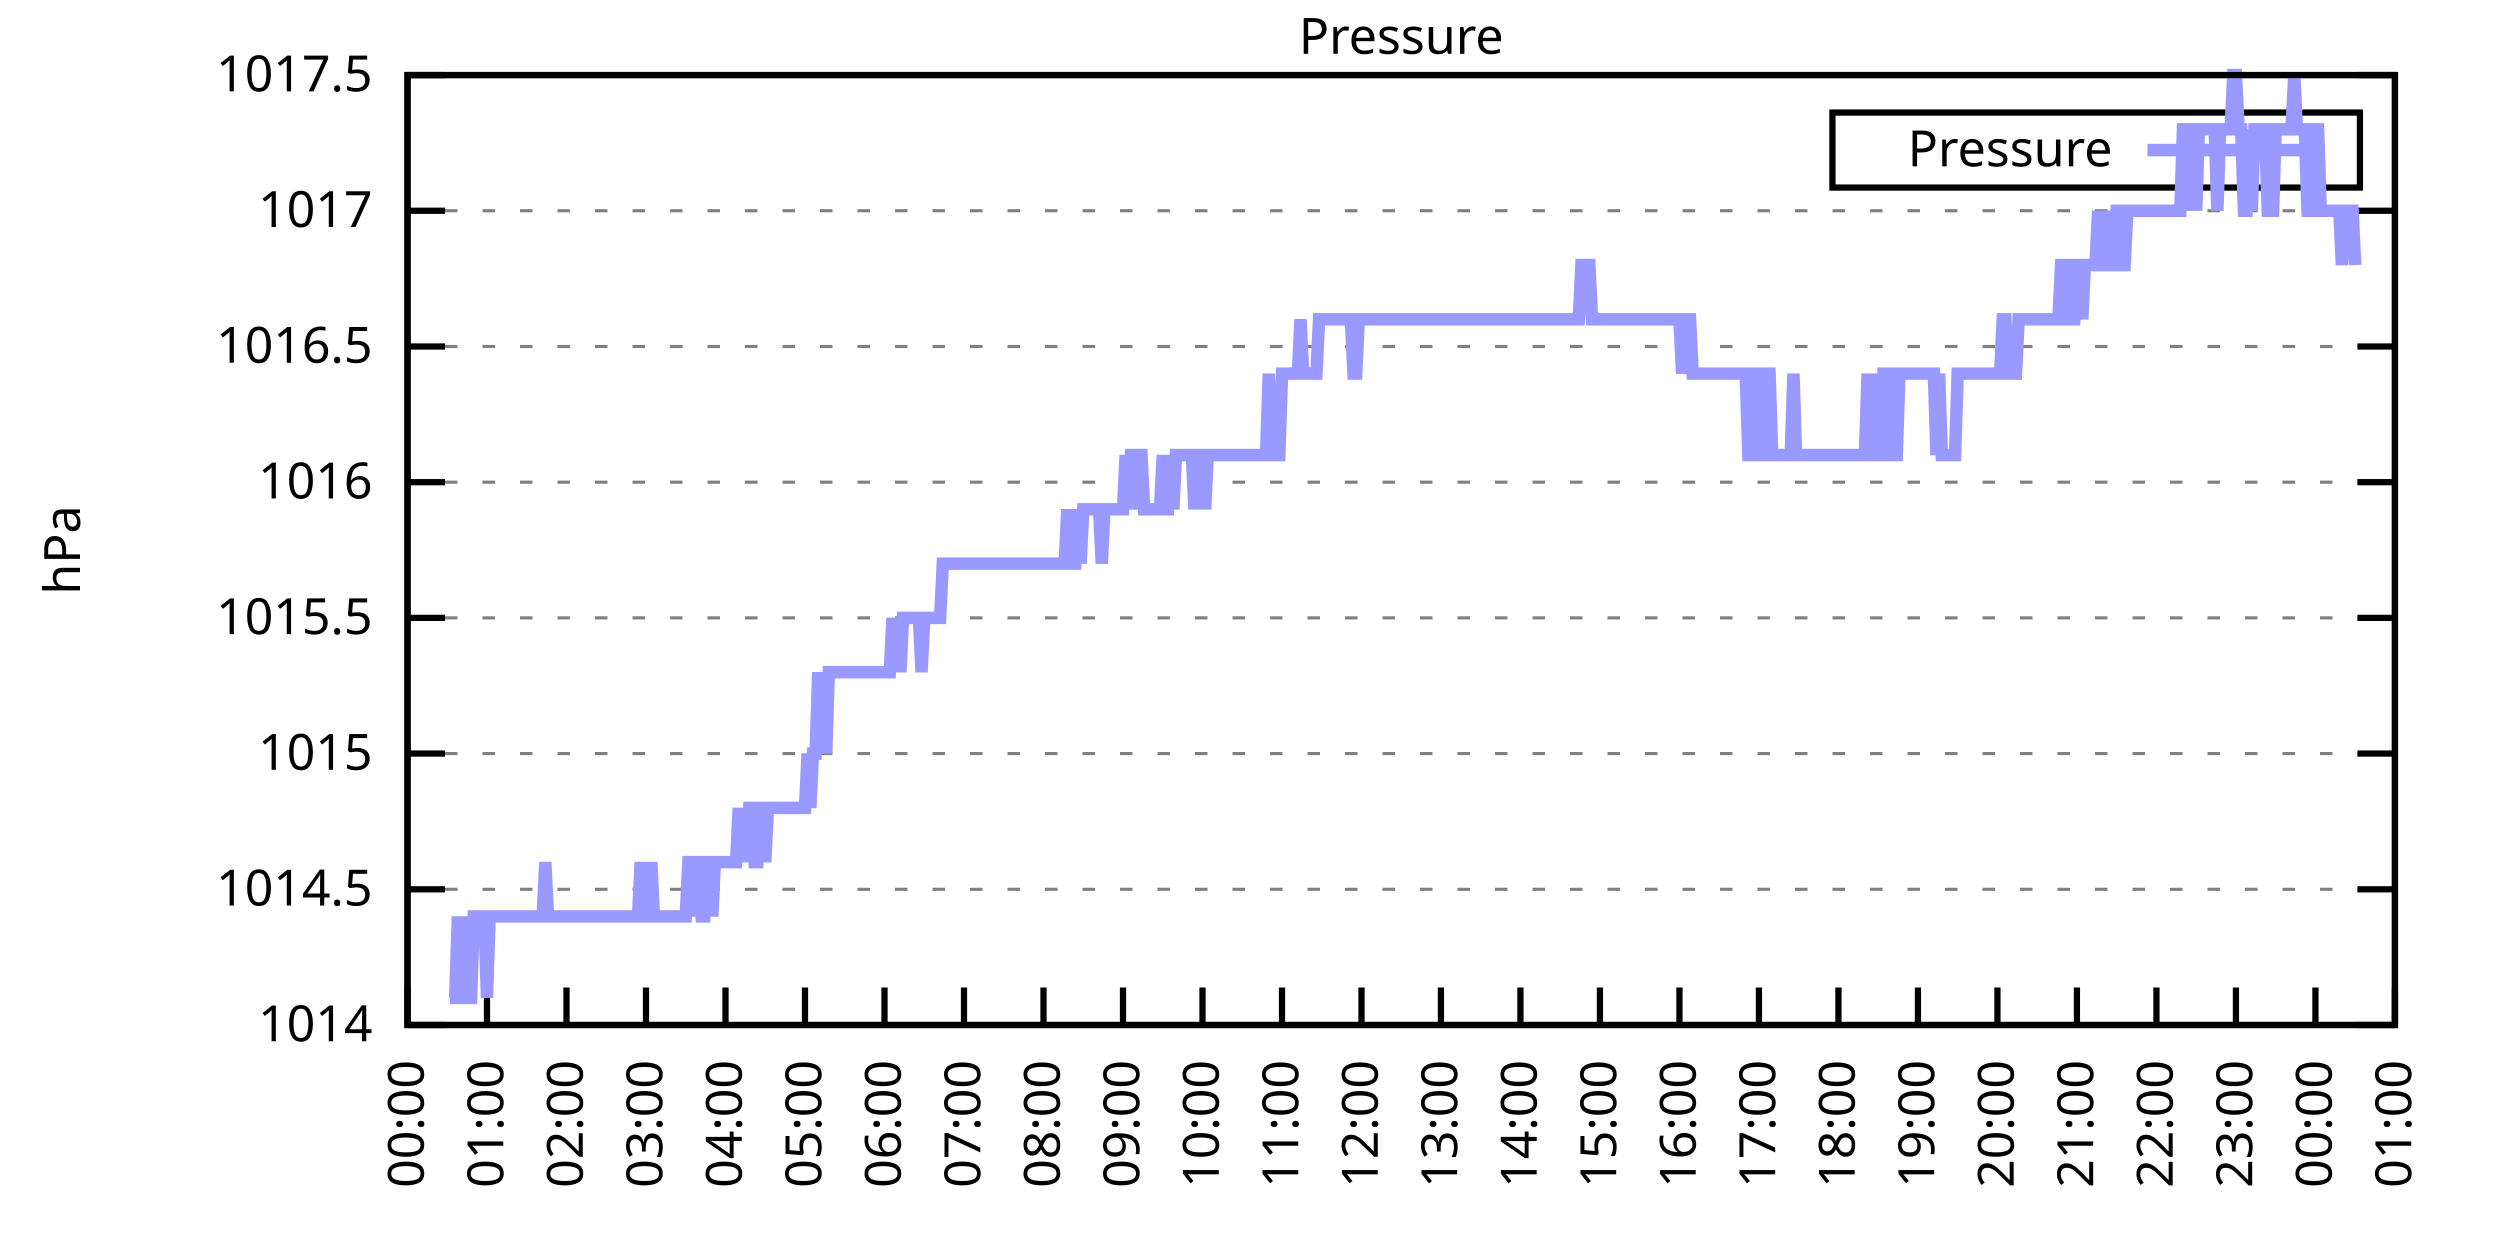
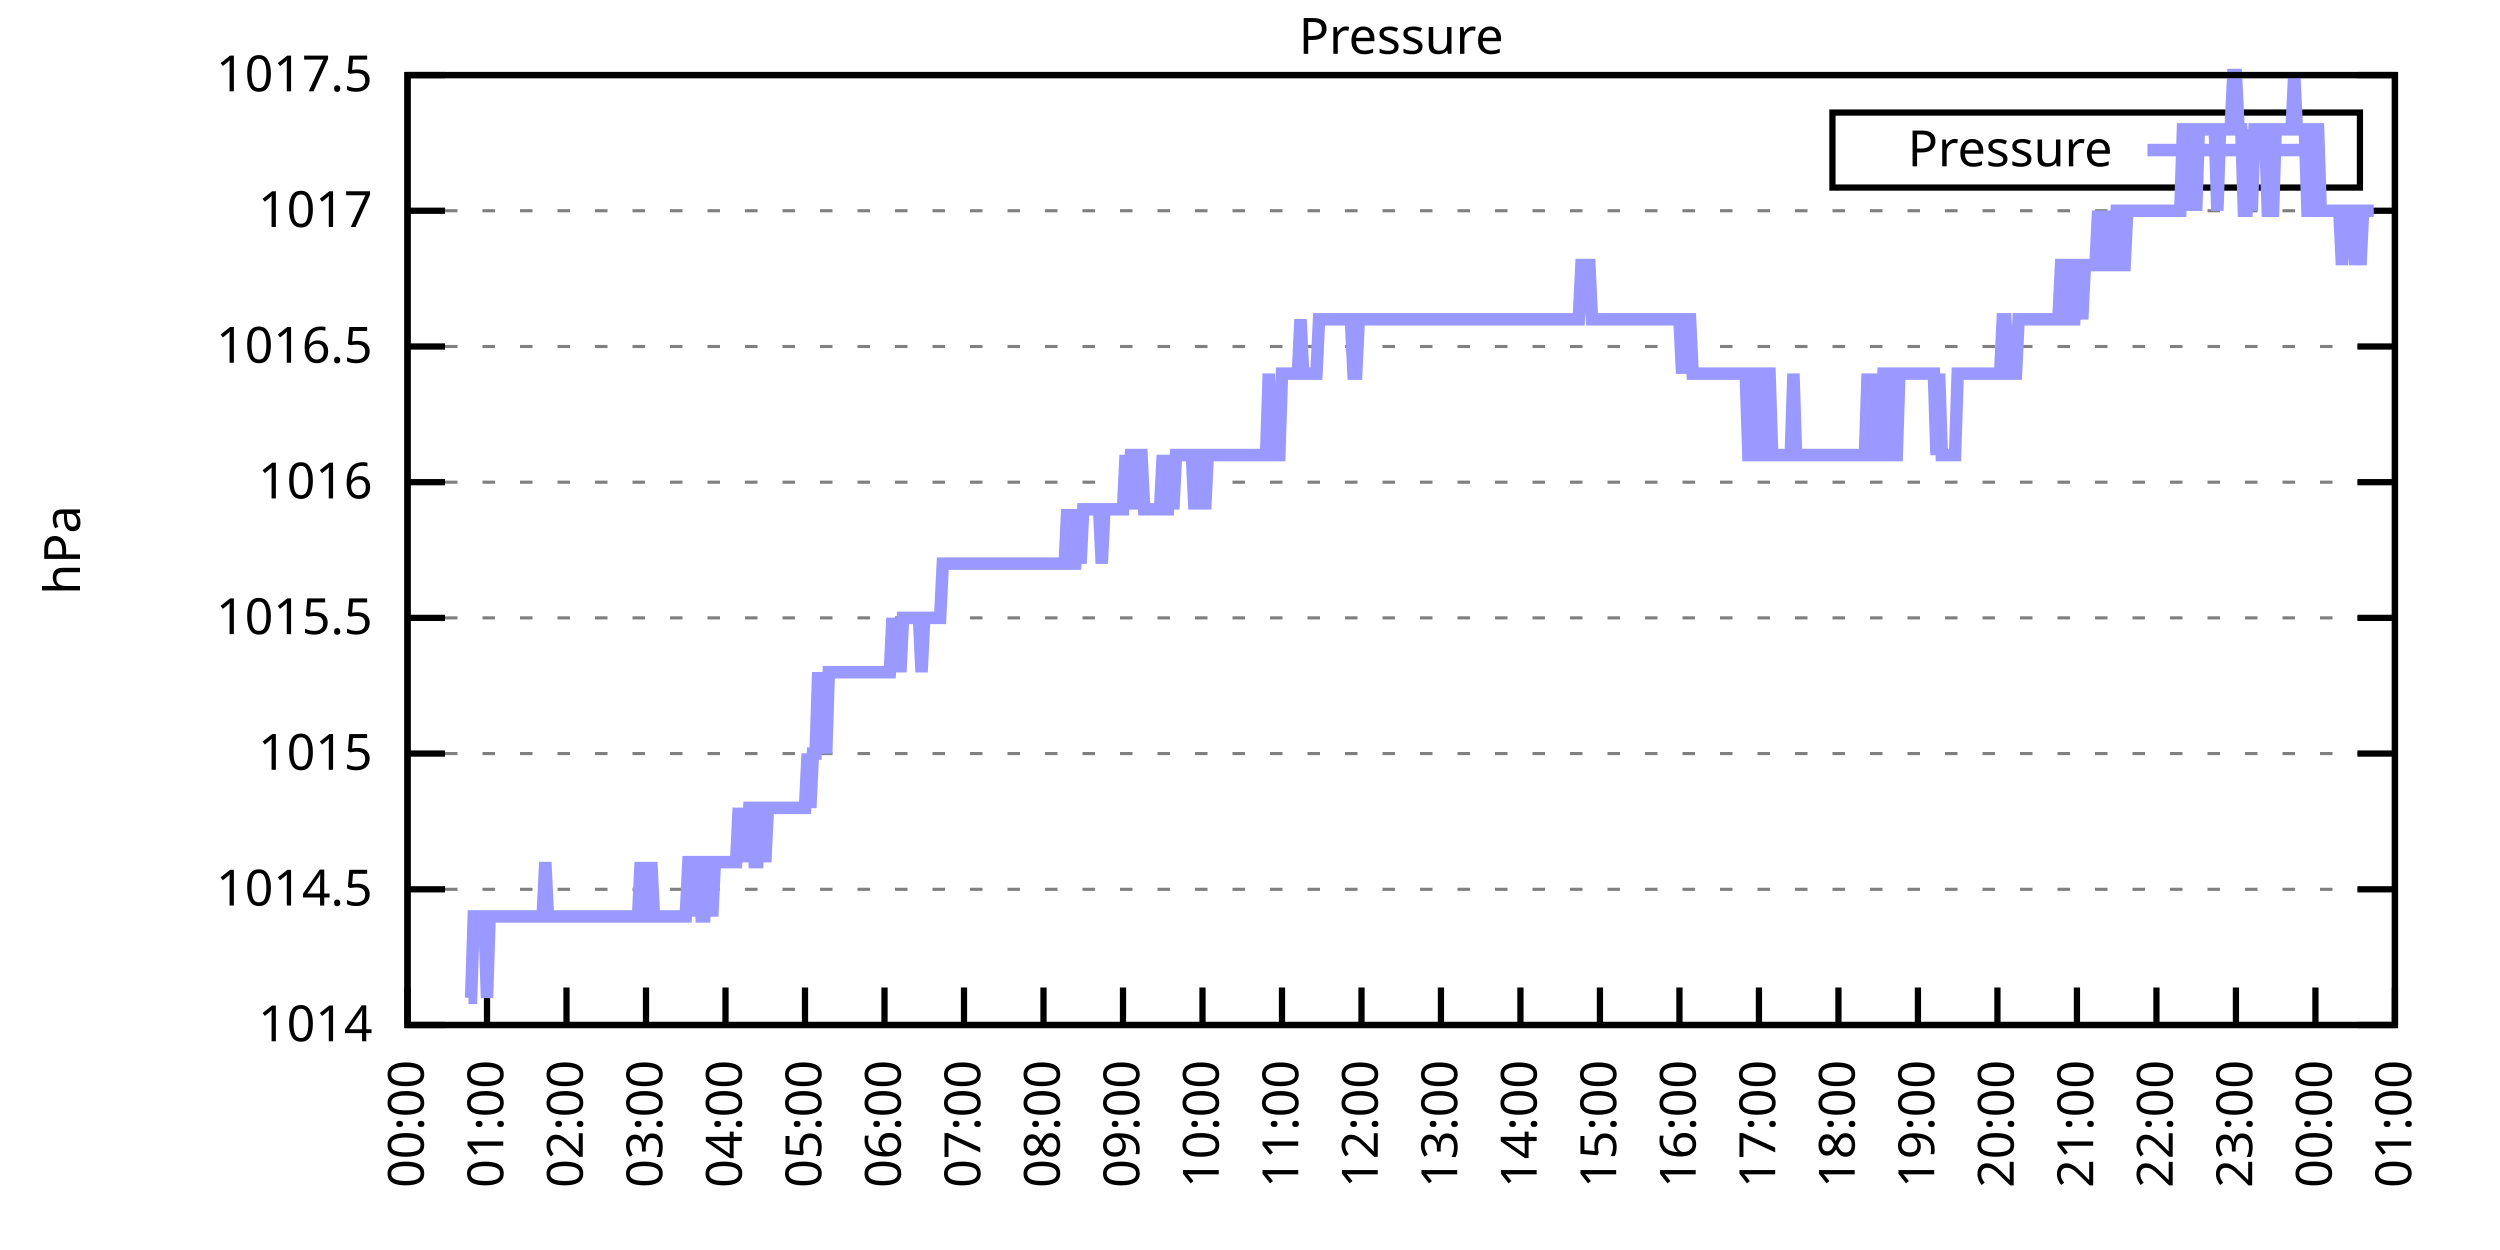
<svg xmlns="http://www.w3.org/2000/svg" xmlns:xlink="http://www.w3.org/1999/xlink" width="400" height="200" viewBox="0 0 400 200">
  <g id="gnuplot_canvas">
    <rect x="0" y="0" width="400" height="200" fill="none" />
    <defs>
      <circle id="gpDot" r="0.5" stroke-width="0.5" stroke="currentColor" />
      <path id="gpPt0" stroke-width="0.333" stroke="currentColor" d="M-1,0 h2 M0,-1 v2" />
      <path id="gpPt1" stroke-width="0.333" stroke="currentColor" d="M-1,-1 L1,1 M1,-1 L-1,1" />
      <path id="gpPt2" stroke-width="0.333" stroke="currentColor" d="M-1,0 L1,0 M0,-1 L0,1 M-1,-1 L1,1 M-1,1 L1,-1" />
      <rect id="gpPt3" stroke-width="0.333" stroke="currentColor" x="-1" y="-1" width="2" height="2" />
      <rect id="gpPt4" stroke-width="0.333" stroke="currentColor" fill="currentColor" x="-1" y="-1" width="2" height="2" />
      <circle id="gpPt5" stroke-width="0.333" stroke="currentColor" cx="0" cy="0" r="1" />
      <use xlink:href="#gpPt5" id="gpPt6" fill="currentColor" stroke="none" />
      <path id="gpPt7" stroke-width="0.333" stroke="currentColor" d="M0,-1.33 L-1.33,0.67 L1.33,0.67 z" />
      <use xlink:href="#gpPt7" id="gpPt8" fill="currentColor" stroke="none" />
      <use xlink:href="#gpPt7" id="gpPt9" stroke="currentColor" transform="rotate(180)" />
      <use xlink:href="#gpPt9" id="gpPt10" fill="currentColor" stroke="none" />
      <use xlink:href="#gpPt3" id="gpPt11" stroke="currentColor" transform="rotate(45)" />
      <use xlink:href="#gpPt11" id="gpPt12" fill="currentColor" stroke="none" />
      <path id="gpPt13" stroke-width="0.333" stroke="currentColor" d="M0,1.330 L1.265,0.411 L0.782,-1.067 L-0.782,-1.076 L-1.265,0.411 z" />
      <use xlink:href="#gpPt13" id="gpPt14" fill="currentColor" stroke="none" />
      <filter id="textbox" filterUnits="objectBoundingBox" x="0" y="0" height="1" width="1">
        <feFlood flood-color="white" flood-opacity="1" result="bgnd" />
        <feComposite in="SourceGraphic" in2="bgnd" operator="atop" />
      </filter>
      <filter id="greybox" filterUnits="objectBoundingBox" x="0" y="0" height="1" width="1">
        <feFlood flood-color="lightgrey" flood-opacity="1" result="grey" />
        <feComposite in="SourceGraphic" in2="grey" operator="atop" />
      </filter>
    </defs>
    <g fill="none" color="white" stroke="currentColor" stroke-width="1.00" stroke-linecap="butt" stroke-linejoin="miter">
</g>
    <g fill="none" color="black" stroke="currentColor" stroke-width="1.00" stroke-linecap="butt" stroke-linejoin="miter">
      <g stroke="none" shape-rendering="crispEdges">
        <polygon fill="rgb(255, 255, 255)" points="65.20,164.00 383.18,164.00 383.18,12.02 65.20,12.02 " />
      </g>
    </g>
    <g fill="none" color="black" stroke="currentColor" stroke-width="1.00" stroke-linecap="butt" stroke-linejoin="miter">
</g>
    <g fill="none" color="black" stroke="black" stroke-width="0.50" stroke-linecap="butt" stroke-linejoin="miter">
</g>
    <g fill="none" color="gray" stroke="currentColor" stroke-width="0.50" stroke-linecap="butt" stroke-linejoin="miter">
      <path stroke="gray" stroke-dasharray="2,4" class="gridline" d="M65.20,164.00 L383.19,164.00  " />
    </g>
    <g fill="none" color="gray" stroke="gray" stroke-width="1.00" stroke-linecap="butt" stroke-linejoin="miter">
</g>
    <g fill="none" color="black" stroke="currentColor" stroke-width="1.00" stroke-linecap="butt" stroke-linejoin="miter">
      <path stroke="black" d="M65.20,164.00 L71.20,164.00 M383.19,164.00 L377.19,164.00  " />
      <g transform="translate(59.60,166.60)" stroke="none" fill="black" font-family="Sans" font-size="8.00" text-anchor="end">
        <text>
          <tspan font-family="Sans"> 1014</tspan>
        </text>
      </g>
    </g>
    <g fill="none" color="black" stroke="currentColor" stroke-width="1.00" stroke-linecap="butt" stroke-linejoin="miter">
</g>
    <g fill="none" color="black" stroke="black" stroke-width="0.50" stroke-linecap="butt" stroke-linejoin="miter">
</g>
    <g fill="none" color="gray" stroke="currentColor" stroke-width="0.50" stroke-linecap="butt" stroke-linejoin="miter">
      <path stroke="gray" stroke-dasharray="2,4" class="gridline" d="M65.20,142.29 L383.19,142.29  " />
    </g>
    <g fill="none" color="gray" stroke="gray" stroke-width="1.00" stroke-linecap="butt" stroke-linejoin="miter">
</g>
    <g fill="none" color="black" stroke="currentColor" stroke-width="1.00" stroke-linecap="butt" stroke-linejoin="miter">
      <path stroke="black" d="M65.20,142.29 L71.20,142.29 M383.19,142.29 L377.19,142.29  " />
      <g transform="translate(59.60,144.89)" stroke="none" fill="black" font-family="Sans" font-size="8.00" text-anchor="end">
        <text>
          <tspan font-family="Sans"> 1014.5</tspan>
        </text>
      </g>
    </g>
    <g fill="none" color="black" stroke="currentColor" stroke-width="1.00" stroke-linecap="butt" stroke-linejoin="miter">
</g>
    <g fill="none" color="black" stroke="black" stroke-width="0.50" stroke-linecap="butt" stroke-linejoin="miter">
</g>
    <g fill="none" color="gray" stroke="currentColor" stroke-width="0.50" stroke-linecap="butt" stroke-linejoin="miter">
      <path stroke="gray" stroke-dasharray="2,4" class="gridline" d="M65.20,120.57 L383.19,120.57  " />
    </g>
    <g fill="none" color="gray" stroke="gray" stroke-width="1.00" stroke-linecap="butt" stroke-linejoin="miter">
</g>
    <g fill="none" color="black" stroke="currentColor" stroke-width="1.00" stroke-linecap="butt" stroke-linejoin="miter">
      <path stroke="black" d="M65.20,120.57 L71.20,120.57 M383.19,120.57 L377.19,120.57  " />
      <g transform="translate(59.60,123.17)" stroke="none" fill="black" font-family="Sans" font-size="8.00" text-anchor="end">
        <text>
          <tspan font-family="Sans"> 1015</tspan>
        </text>
      </g>
    </g>
    <g fill="none" color="black" stroke="currentColor" stroke-width="1.00" stroke-linecap="butt" stroke-linejoin="miter">
</g>
    <g fill="none" color="black" stroke="black" stroke-width="0.50" stroke-linecap="butt" stroke-linejoin="miter">
</g>
    <g fill="none" color="gray" stroke="currentColor" stroke-width="0.50" stroke-linecap="butt" stroke-linejoin="miter">
      <path stroke="gray" stroke-dasharray="2,4" class="gridline" d="M65.20,98.86 L383.19,98.86  " />
    </g>
    <g fill="none" color="gray" stroke="gray" stroke-width="1.00" stroke-linecap="butt" stroke-linejoin="miter">
</g>
    <g fill="none" color="black" stroke="currentColor" stroke-width="1.00" stroke-linecap="butt" stroke-linejoin="miter">
      <path stroke="black" d="M65.20,98.86 L71.20,98.86 M383.19,98.86 L377.19,98.86  " />
      <g transform="translate(59.60,101.46)" stroke="none" fill="black" font-family="Sans" font-size="8.00" text-anchor="end">
        <text>
          <tspan font-family="Sans"> 1015.5</tspan>
        </text>
      </g>
    </g>
    <g fill="none" color="black" stroke="currentColor" stroke-width="1.00" stroke-linecap="butt" stroke-linejoin="miter">
</g>
    <g fill="none" color="black" stroke="black" stroke-width="0.50" stroke-linecap="butt" stroke-linejoin="miter">
</g>
    <g fill="none" color="gray" stroke="currentColor" stroke-width="0.50" stroke-linecap="butt" stroke-linejoin="miter">
      <path stroke="gray" stroke-dasharray="2,4" class="gridline" d="M65.20,77.15 L383.19,77.15  " />
    </g>
    <g fill="none" color="gray" stroke="gray" stroke-width="1.00" stroke-linecap="butt" stroke-linejoin="miter">
</g>
    <g fill="none" color="black" stroke="currentColor" stroke-width="1.00" stroke-linecap="butt" stroke-linejoin="miter">
      <path stroke="black" d="M65.20,77.15 L71.20,77.15 M383.19,77.15 L377.19,77.15  " />
      <g transform="translate(59.60,79.75)" stroke="none" fill="black" font-family="Sans" font-size="8.00" text-anchor="end">
        <text>
          <tspan font-family="Sans"> 1016</tspan>
        </text>
      </g>
    </g>
    <g fill="none" color="black" stroke="currentColor" stroke-width="1.00" stroke-linecap="butt" stroke-linejoin="miter">
</g>
    <g fill="none" color="black" stroke="black" stroke-width="0.50" stroke-linecap="butt" stroke-linejoin="miter">
</g>
    <g fill="none" color="gray" stroke="currentColor" stroke-width="0.50" stroke-linecap="butt" stroke-linejoin="miter">
      <path stroke="gray" stroke-dasharray="2,4" class="gridline" d="M65.20,55.44 L383.19,55.44  " />
    </g>
    <g fill="none" color="gray" stroke="gray" stroke-width="1.00" stroke-linecap="butt" stroke-linejoin="miter">
</g>
    <g fill="none" color="black" stroke="currentColor" stroke-width="1.00" stroke-linecap="butt" stroke-linejoin="miter">
      <path stroke="black" d="M65.20,55.44 L71.20,55.44 M383.19,55.44 L377.19,55.44  " />
      <g transform="translate(59.60,58.04)" stroke="none" fill="black" font-family="Sans" font-size="8.00" text-anchor="end">
        <text>
          <tspan font-family="Sans"> 1016.5</tspan>
        </text>
      </g>
    </g>
    <g fill="none" color="black" stroke="currentColor" stroke-width="1.00" stroke-linecap="butt" stroke-linejoin="miter">
</g>
    <g fill="none" color="black" stroke="black" stroke-width="0.50" stroke-linecap="butt" stroke-linejoin="miter">
</g>
    <g fill="none" color="gray" stroke="currentColor" stroke-width="0.50" stroke-linecap="butt" stroke-linejoin="miter">
      <path stroke="gray" stroke-dasharray="2,4" class="gridline" d="M65.20,33.72 L383.19,33.72  " />
    </g>
    <g fill="none" color="gray" stroke="gray" stroke-width="1.00" stroke-linecap="butt" stroke-linejoin="miter">
</g>
    <g fill="none" color="black" stroke="currentColor" stroke-width="1.00" stroke-linecap="butt" stroke-linejoin="miter">
      <path stroke="black" d="M65.20,33.72 L71.20,33.72 M383.19,33.72 L377.19,33.72  " />
      <g transform="translate(59.60,36.32)" stroke="none" fill="black" font-family="Sans" font-size="8.00" text-anchor="end">
        <text>
          <tspan font-family="Sans"> 1017</tspan>
        </text>
      </g>
    </g>
    <g fill="none" color="black" stroke="currentColor" stroke-width="1.00" stroke-linecap="butt" stroke-linejoin="miter">
</g>
    <g fill="none" color="black" stroke="black" stroke-width="0.50" stroke-linecap="butt" stroke-linejoin="miter">
</g>
    <g fill="none" color="gray" stroke="currentColor" stroke-width="0.50" stroke-linecap="butt" stroke-linejoin="miter">
      <path stroke="gray" stroke-dasharray="2,4" class="gridline" d="M65.20,12.01 L383.19,12.01  " />
    </g>
    <g fill="none" color="gray" stroke="gray" stroke-width="1.00" stroke-linecap="butt" stroke-linejoin="miter">
</g>
    <g fill="none" color="black" stroke="currentColor" stroke-width="1.00" stroke-linecap="butt" stroke-linejoin="miter">
      <path stroke="black" d="M65.20,12.01 L71.20,12.01 M383.19,12.01 L377.19,12.01  " />
      <g transform="translate(59.60,14.61)" stroke="none" fill="black" font-family="Sans" font-size="8.00" text-anchor="end">
        <text>
          <tspan font-family="Sans"> 1017.5</tspan>
        </text>
      </g>
    </g>
    <g fill="none" color="black" stroke="currentColor" stroke-width="1.00" stroke-linecap="butt" stroke-linejoin="miter">
      <path stroke="black" d="M65.20,164.00 L65.20,158.00  " />
      <g transform="translate(67.80,169.60) rotate(270.00)" stroke="none" fill="black" font-family="Sans" font-size="8.00" text-anchor="end">
        <text>
          <tspan font-family="Sans">00:00</tspan>
        </text>
      </g>
    </g>
    <g fill="none" color="black" stroke="currentColor" stroke-width="1.00" stroke-linecap="butt" stroke-linejoin="miter">
      <path stroke="black" d="M77.92,164.00 L77.92,158.00  " />
      <g transform="translate(80.52,169.60) rotate(270.00)" stroke="none" fill="black" font-family="Sans" font-size="8.00" text-anchor="end">
        <text>
          <tspan font-family="Sans">01:00</tspan>
        </text>
      </g>
    </g>
    <g fill="none" color="black" stroke="currentColor" stroke-width="1.00" stroke-linecap="butt" stroke-linejoin="miter">
      <path stroke="black" d="M90.64,164.00 L90.64,158.00  " />
      <g transform="translate(93.24,169.60) rotate(270.00)" stroke="none" fill="black" font-family="Sans" font-size="8.00" text-anchor="end">
        <text>
          <tspan font-family="Sans">02:00</tspan>
        </text>
      </g>
    </g>
    <g fill="none" color="black" stroke="currentColor" stroke-width="1.00" stroke-linecap="butt" stroke-linejoin="miter">
      <path stroke="black" d="M103.36,164.00 L103.36,158.00  " />
      <g transform="translate(105.96,169.60) rotate(270.00)" stroke="none" fill="black" font-family="Sans" font-size="8.00" text-anchor="end">
        <text>
          <tspan font-family="Sans">03:00</tspan>
        </text>
      </g>
    </g>
    <g fill="none" color="black" stroke="currentColor" stroke-width="1.00" stroke-linecap="butt" stroke-linejoin="miter">
      <path stroke="black" d="M116.08,164.00 L116.08,158.00  " />
      <g transform="translate(118.68,169.60) rotate(270.00)" stroke="none" fill="black" font-family="Sans" font-size="8.00" text-anchor="end">
        <text>
          <tspan font-family="Sans">04:00</tspan>
        </text>
      </g>
    </g>
    <g fill="none" color="black" stroke="currentColor" stroke-width="1.00" stroke-linecap="butt" stroke-linejoin="miter">
      <path stroke="black" d="M128.80,164.00 L128.80,158.00  " />
      <g transform="translate(131.40,169.60) rotate(270.00)" stroke="none" fill="black" font-family="Sans" font-size="8.00" text-anchor="end">
        <text>
          <tspan font-family="Sans">05:00</tspan>
        </text>
      </g>
    </g>
    <g fill="none" color="black" stroke="currentColor" stroke-width="1.00" stroke-linecap="butt" stroke-linejoin="miter">
      <path stroke="black" d="M141.52,164.00 L141.52,158.00  " />
      <g transform="translate(144.12,169.60) rotate(270.00)" stroke="none" fill="black" font-family="Sans" font-size="8.00" text-anchor="end">
        <text>
          <tspan font-family="Sans">06:00</tspan>
        </text>
      </g>
    </g>
    <g fill="none" color="black" stroke="currentColor" stroke-width="1.00" stroke-linecap="butt" stroke-linejoin="miter">
      <path stroke="black" d="M154.24,164.00 L154.24,158.00  " />
      <g transform="translate(156.84,169.60) rotate(270.00)" stroke="none" fill="black" font-family="Sans" font-size="8.00" text-anchor="end">
        <text>
          <tspan font-family="Sans">07:00</tspan>
        </text>
      </g>
    </g>
    <g fill="none" color="black" stroke="currentColor" stroke-width="1.00" stroke-linecap="butt" stroke-linejoin="miter">
      <path stroke="black" d="M166.96,164.00 L166.96,158.00  " />
      <g transform="translate(169.56,169.60) rotate(270.00)" stroke="none" fill="black" font-family="Sans" font-size="8.00" text-anchor="end">
        <text>
          <tspan font-family="Sans">08:00</tspan>
        </text>
      </g>
    </g>
    <g fill="none" color="black" stroke="currentColor" stroke-width="1.00" stroke-linecap="butt" stroke-linejoin="miter">
      <path stroke="black" d="M179.68,164.00 L179.68,158.00  " />
      <g transform="translate(182.28,169.60) rotate(270.00)" stroke="none" fill="black" font-family="Sans" font-size="8.00" text-anchor="end">
        <text>
          <tspan font-family="Sans">09:00</tspan>
        </text>
      </g>
    </g>
    <g fill="none" color="black" stroke="currentColor" stroke-width="1.00" stroke-linecap="butt" stroke-linejoin="miter">
      <path stroke="black" d="M192.40,164.00 L192.40,158.00  " />
      <g transform="translate(195.00,169.60) rotate(270.00)" stroke="none" fill="black" font-family="Sans" font-size="8.00" text-anchor="end">
        <text>
          <tspan font-family="Sans">10:00</tspan>
        </text>
      </g>
    </g>
    <g fill="none" color="black" stroke="currentColor" stroke-width="1.00" stroke-linecap="butt" stroke-linejoin="miter">
      <path stroke="black" d="M205.12,164.00 L205.12,158.00  " />
      <g transform="translate(207.72,169.60) rotate(270.00)" stroke="none" fill="black" font-family="Sans" font-size="8.00" text-anchor="end">
        <text>
          <tspan font-family="Sans">11:00</tspan>
        </text>
      </g>
    </g>
    <g fill="none" color="black" stroke="currentColor" stroke-width="1.00" stroke-linecap="butt" stroke-linejoin="miter">
      <path stroke="black" d="M217.84,164.00 L217.84,158.00  " />
      <g transform="translate(220.44,169.60) rotate(270.00)" stroke="none" fill="black" font-family="Sans" font-size="8.00" text-anchor="end">
        <text>
          <tspan font-family="Sans">12:00</tspan>
        </text>
      </g>
    </g>
    <g fill="none" color="black" stroke="currentColor" stroke-width="1.00" stroke-linecap="butt" stroke-linejoin="miter">
      <path stroke="black" d="M230.55,164.00 L230.55,158.00  " />
      <g transform="translate(233.15,169.60) rotate(270.00)" stroke="none" fill="black" font-family="Sans" font-size="8.00" text-anchor="end">
        <text>
          <tspan font-family="Sans">13:00</tspan>
        </text>
      </g>
    </g>
    <g fill="none" color="black" stroke="currentColor" stroke-width="1.00" stroke-linecap="butt" stroke-linejoin="miter">
      <path stroke="black" d="M243.27,164.00 L243.27,158.00  " />
      <g transform="translate(245.87,169.60) rotate(270.00)" stroke="none" fill="black" font-family="Sans" font-size="8.00" text-anchor="end">
        <text>
          <tspan font-family="Sans">14:00</tspan>
        </text>
      </g>
    </g>
    <g fill="none" color="black" stroke="currentColor" stroke-width="1.00" stroke-linecap="butt" stroke-linejoin="miter">
      <path stroke="black" d="M255.99,164.00 L255.99,158.00  " />
      <g transform="translate(258.59,169.60) rotate(270.00)" stroke="none" fill="black" font-family="Sans" font-size="8.00" text-anchor="end">
        <text>
          <tspan font-family="Sans">15:00</tspan>
        </text>
      </g>
    </g>
    <g fill="none" color="black" stroke="currentColor" stroke-width="1.00" stroke-linecap="butt" stroke-linejoin="miter">
      <path stroke="black" d="M268.71,164.00 L268.71,158.00  " />
      <g transform="translate(271.31,169.60) rotate(270.00)" stroke="none" fill="black" font-family="Sans" font-size="8.00" text-anchor="end">
        <text>
          <tspan font-family="Sans">16:00</tspan>
        </text>
      </g>
    </g>
    <g fill="none" color="black" stroke="currentColor" stroke-width="1.00" stroke-linecap="butt" stroke-linejoin="miter">
      <path stroke="black" d="M281.43,164.00 L281.43,158.00  " />
      <g transform="translate(284.03,169.60) rotate(270.00)" stroke="none" fill="black" font-family="Sans" font-size="8.00" text-anchor="end">
        <text>
          <tspan font-family="Sans">17:00</tspan>
        </text>
      </g>
    </g>
    <g fill="none" color="black" stroke="currentColor" stroke-width="1.00" stroke-linecap="butt" stroke-linejoin="miter">
      <path stroke="black" d="M294.15,164.00 L294.15,158.00  " />
      <g transform="translate(296.75,169.60) rotate(270.00)" stroke="none" fill="black" font-family="Sans" font-size="8.00" text-anchor="end">
        <text>
          <tspan font-family="Sans">18:00</tspan>
        </text>
      </g>
    </g>
    <g fill="none" color="black" stroke="currentColor" stroke-width="1.00" stroke-linecap="butt" stroke-linejoin="miter">
      <path stroke="black" d="M306.87,164.00 L306.87,158.00  " />
      <g transform="translate(309.47,169.60) rotate(270.00)" stroke="none" fill="black" font-family="Sans" font-size="8.00" text-anchor="end">
        <text>
          <tspan font-family="Sans">19:00</tspan>
        </text>
      </g>
    </g>
    <g fill="none" color="black" stroke="currentColor" stroke-width="1.00" stroke-linecap="butt" stroke-linejoin="miter">
      <path stroke="black" d="M319.59,164.00 L319.59,158.00  " />
      <g transform="translate(322.19,169.60) rotate(270.00)" stroke="none" fill="black" font-family="Sans" font-size="8.00" text-anchor="end">
        <text>
          <tspan font-family="Sans">20:00</tspan>
        </text>
      </g>
    </g>
    <g fill="none" color="black" stroke="currentColor" stroke-width="1.00" stroke-linecap="butt" stroke-linejoin="miter">
      <path stroke="black" d="M332.31,164.00 L332.31,158.00  " />
      <g transform="translate(334.91,169.60) rotate(270.00)" stroke="none" fill="black" font-family="Sans" font-size="8.00" text-anchor="end">
        <text>
          <tspan font-family="Sans">21:00</tspan>
        </text>
      </g>
    </g>
    <g fill="none" color="black" stroke="currentColor" stroke-width="1.00" stroke-linecap="butt" stroke-linejoin="miter">
      <path stroke="black" d="M345.03,164.00 L345.03,158.00  " />
      <g transform="translate(347.63,169.60) rotate(270.00)" stroke="none" fill="black" font-family="Sans" font-size="8.00" text-anchor="end">
        <text>
          <tspan font-family="Sans">22:00</tspan>
        </text>
      </g>
    </g>
    <g fill="none" color="black" stroke="currentColor" stroke-width="1.00" stroke-linecap="butt" stroke-linejoin="miter">
      <path stroke="black" d="M357.75,164.00 L357.75,158.00  " />
      <g transform="translate(360.35,169.60) rotate(270.00)" stroke="none" fill="black" font-family="Sans" font-size="8.00" text-anchor="end">
        <text>
          <tspan font-family="Sans">23:00</tspan>
        </text>
      </g>
    </g>
    <g fill="none" color="black" stroke="currentColor" stroke-width="1.00" stroke-linecap="butt" stroke-linejoin="miter">
      <path stroke="black" d="M370.47,164.00 L370.47,158.00  " />
      <g transform="translate(373.07,169.60) rotate(270.00)" stroke="none" fill="black" font-family="Sans" font-size="8.00" text-anchor="end">
        <text>
          <tspan font-family="Sans">00:00</tspan>
        </text>
      </g>
    </g>
    <g fill="none" color="black" stroke="currentColor" stroke-width="1.00" stroke-linecap="butt" stroke-linejoin="miter">
      <path stroke="black" d="M383.19,164.00 L383.19,158.00  " />
      <g transform="translate(385.79,169.60) rotate(270.00)" stroke="none" fill="black" font-family="Sans" font-size="8.00" text-anchor="end">
        <text>
          <tspan font-family="Sans">01:00</tspan>
        </text>
      </g>
    </g>
    <g fill="none" color="black" stroke="currentColor" stroke-width="1.00" stroke-linecap="butt" stroke-linejoin="miter">
</g>
    <g fill="none" color="black" stroke="currentColor" stroke-width="1.00" stroke-linecap="butt" stroke-linejoin="miter">
      <path stroke="black" d="M65.20,12.01 L65.20,164.00 L383.19,164.00 L383.19,12.01 L65.20,12.01 Z  " />
    </g>
    <g fill="none" color="black" stroke="currentColor" stroke-width="1.00" stroke-linecap="butt" stroke-linejoin="miter">
</g>
    <g fill="none" color="black" stroke="currentColor" stroke-width="1.00" stroke-linecap="butt" stroke-linejoin="miter">
      <path stroke="black" d="M293.19,30.01 L293.19,18.01 L377.59,18.01 L377.59,30.01 L293.19,30.01 Z  " />
    </g>
    <g id="Pressure_plot_1">
      <g fill="none" color="white" stroke="black" stroke-width="2.00" stroke-linecap="butt" stroke-linejoin="miter">
</g>
      <g fill="none" color="black" stroke="currentColor" stroke-width="2.00" stroke-linecap="butt" stroke-linejoin="miter">
        <g transform="translate(337.99,26.61)" stroke="none" fill="black" font-family="Sans" font-size="8.00" text-anchor="end">
          <text>
            <tspan font-family="Sans">Pressure</tspan>
          </text>
        </g>
      </g>
      <g fill="none" color="black" stroke="currentColor" stroke-width="2.00" stroke-linecap="butt" stroke-linejoin="miter">
-         <path stroke="rgb(153, 153, 255)" d="M343.59,24.01 L371.99,24.01 M71.98,159.66 L72.41,159.66 L72.83,159.66 L73.26,146.63 L73.68,159.66 L74.10,146.63   L74.53,159.66 L74.95,159.66 L75.38,159.66 L75.80,146.63 L76.22,146.63 L76.65,146.63 L77.07,146.63 L77.50,146.63   L77.92,159.66 L78.34,146.63 L78.77,146.63 L79.19,146.63 L79.62,146.63 L80.04,146.63 L80.46,146.63 L80.89,146.63   L81.31,146.63 L81.74,146.63 L82.16,146.63 L82.58,146.63 L83.01,146.63 L83.43,146.63 L83.86,146.63 L84.28,146.63   L84.70,146.63 L85.13,146.63 L85.55,146.63 L85.98,146.63 L86.40,146.63 L86.82,146.63 L87.25,137.94 L87.67,146.63   L88.10,146.63 L88.52,146.63 L88.94,146.63 L89.37,146.63 L89.79,146.63 L90.22,146.63 L90.64,146.63 L91.06,146.63   L91.49,146.63 L91.91,146.63 L92.34,146.63 L92.76,146.63 L93.18,146.63 L93.61,146.63 L94.03,146.63 L94.46,146.63   L94.88,146.63 L95.30,146.63 L95.73,146.63 L96.15,146.63 L96.58,146.63 L97.00,146.63 L97.42,146.63 L97.85,146.63   L98.27,146.63 L98.69,146.63 L99.12,146.63 L99.54,146.63 L99.97,146.63 L100.39,146.63 L100.81,146.63 L101.24,146.63   L101.66,146.63 L102.09,146.63 L102.51,137.94 L102.93,146.63 L103.36,146.63 L103.78,146.63 L104.21,137.94 L104.63,146.63   L105.05,146.63 L105.48,146.63 L105.90,146.63 L106.33,146.63 L106.75,146.63 L107.17,146.63 L107.60,146.63 L108.02,146.63   L108.45,146.63 L108.87,146.63 L109.29,146.63 L109.72,146.63 L110.14,137.94 L110.57,137.94 L110.99,146.63 L111.41,137.94   L111.84,137.94 L112.26,146.63 L112.69,146.63 L113.11,137.94 L113.53,137.94 L113.96,146.63 L114.38,137.94 L114.81,137.94   L115.23,137.94 L115.65,137.94 L116.08,137.94 L116.50,137.94 L116.93,137.94 L117.35,137.94 L117.77,137.94 L118.20,129.26   L118.62,137.94 L119.05,129.26 L119.47,137.94 L119.89,129.26 L120.32,129.26 L120.74,137.94 L121.17,137.94 L121.59,129.26   L122.01,129.26 L122.44,137.94 L122.86,129.26 L123.29,129.26 L123.71,129.26 L124.13,129.26 L124.56,129.26 L124.98,129.26   L125.41,129.26 L125.83,129.26 L126.25,129.26 L126.68,129.26 L127.10,129.26 L127.53,129.26 L127.95,129.26 L128.37,129.26   L128.80,129.26 L129.22,120.57 L129.65,129.26 L130.07,120.57 L130.49,120.57 L130.92,107.55 L131.34,120.57 L131.77,107.55   L132.19,120.57 L132.61,107.55 L133.04,107.55 L133.46,107.55 L133.89,107.55 L134.31,107.55 L134.73,107.55 L135.16,107.55   L135.58,107.55 L136.01,107.55 L136.43,107.55 L136.85,107.55 L137.28,107.55 L137.70,107.55 L138.13,107.55 L138.55,107.55   L138.97,107.55 L139.40,107.55 L139.82,107.55 L140.25,107.55 L140.67,107.55 L141.09,107.55 L141.52,107.55 L141.94,107.55   L142.37,107.55 L142.79,98.86 L143.21,107.55 L143.64,98.86 L144.06,107.55 L144.49,98.86 L144.91,98.86 L145.33,98.86   L145.76,98.86 L146.18,98.86 L146.61,98.86 L147.03,98.86 L147.45,107.55 L147.88,98.86 L148.30,98.86 L148.73,98.86   L149.15,98.86 L149.57,98.86 L150.00,98.86 L150.42,98.86 L150.85,90.18 L151.27,90.18 L151.69,90.18 L152.12,90.18   L152.54,90.18 L152.97,90.18 L153.39,90.18 L153.81,90.18 L154.24,90.18 L154.66,90.18 L155.09,90.18 L155.51,90.18   L155.93,90.18 L156.36,90.18 L156.78,90.18 L157.21,90.18 L157.63,90.18 L158.05,90.18 L158.48,90.18 L158.90,90.18   L159.33,90.18 L159.75,90.18 L160.17,90.18 L160.60,90.18 L161.02,90.18 L161.44,90.18 L161.87,90.18 L162.29,90.18   L162.72,90.18 L163.14,90.18 L163.56,90.18 L163.99,90.18 L164.41,90.18 L164.84,90.18 L165.26,90.18 L165.68,90.18   L166.11,90.18 L166.53,90.18 L166.96,90.18 L167.38,90.18 L167.80,90.18 L168.23,90.18 L168.65,90.18 L169.08,90.18   L169.50,90.18 L169.92,90.18 L170.35,90.18 L170.77,81.49 L171.20,90.18 L171.62,90.18 L172.04,90.18 L172.47,81.49   L172.89,90.18 L173.32,81.49 L173.74,81.49 L174.16,81.49 L174.59,81.49 L175.01,81.49 L175.44,81.49 L175.86,81.49   L176.28,90.18 L176.71,81.49 L177.13,81.49 L177.56,81.49 L177.98,81.49 L178.40,81.49 L178.83,81.49 L179.25,81.49   L179.68,81.49 L180.10,72.81 L180.52,81.49 L180.95,72.81 L181.37,72.81 L181.80,81.49 L182.22,72.81 L182.64,72.81   L183.07,81.49 L183.49,81.49 L183.92,81.49 L184.34,81.49 L184.76,81.49 L185.19,81.49 L185.61,81.49 L186.04,72.81   L186.46,81.49 L186.88,81.49 L187.31,72.81 L187.73,81.49 L188.16,72.81 L188.58,72.81 L189.00,72.81 L189.43,72.81   L189.85,72.81 L190.28,72.81 L190.70,72.81 L191.12,81.49 L191.55,72.81 L191.97,72.81 L192.40,72.81 L192.82,81.49   L193.24,72.81 L193.67,72.81 L194.09,72.81 L194.52,72.81 L194.94,72.81 L195.36,72.81 L195.79,72.81 L196.21,72.81   L196.64,72.81 L197.48,72.81 L197.91,72.81 L198.33,72.81 L198.76,72.81 L199.18,72.81 L199.60,72.81 L200.03,72.81   L200.45,72.81 L200.88,72.81 L201.30,72.81 L201.72,72.81 L202.15,72.81 L202.57,72.81 L203.00,59.78 L203.42,72.81   L203.84,72.81 L204.27,72.81 L204.69,72.81 L205.12,59.78 L205.54,59.78 L205.96,59.78 L206.39,59.78 L206.81,59.78   L207.24,59.78 L207.66,59.78 L208.08,51.09 L208.51,59.78 L208.93,59.78 L209.36,59.78 L209.78,59.78 L210.20,59.78   L210.63,59.78 L211.05,51.09 L211.48,51.09 L211.90,51.09 L212.32,51.09 L212.75,51.09 L213.17,51.09 L213.60,51.09   L214.02,51.09 L214.44,51.09 L214.87,51.09 L215.29,51.09 L215.72,51.09 L216.14,51.09 L216.56,59.78 L216.99,59.78   L217.41,51.09 L217.84,51.09 L218.26,51.09 L218.68,51.09 L219.11,51.09 L219.53,51.09 L219.96,51.09 L220.38,51.09   L220.80,51.09 L221.23,51.09 L221.65,51.09 L222.08,51.09 L222.50,51.09 L222.92,51.09 L223.35,51.09 L223.77,51.09   L224.20,51.09 L224.62,51.09 L225.04,51.09 L225.47,51.09 L225.89,51.09 L226.31,51.09 L226.74,51.09 L227.16,51.09   L227.59,51.09 L228.01,51.09 L228.43,51.09 L228.86,51.09 L229.28,51.09 L229.71,51.09 L230.13,51.09 L230.55,51.09   L230.98,51.09 L231.40,51.09 L231.83,51.09 L232.25,51.09 L232.67,51.09 L233.10,51.09 L233.52,51.09 L233.95,51.09   L234.37,51.09 L234.79,51.09 L235.22,51.09 L235.64,51.09 L236.07,51.09 L236.49,51.09 L236.91,51.09 L237.34,51.09   L237.76,51.09 L238.19,51.09 L238.61,51.09 L239.03,51.09 L239.46,51.09 L239.88,51.09 L240.31,51.09 L240.73,51.09   L241.15,51.09 L241.58,51.09 L242.00,51.09 L242.43,51.09 L242.85,51.09 L243.27,51.09 L243.70,51.09 L244.12,51.09   L244.55,51.09 L244.97,51.09 L245.39,51.09 L245.82,51.09 L246.24,51.09 L246.67,51.09 L247.09,51.09 L247.51,51.09   L247.94,51.09 L248.36,51.09 L248.79,51.09 L249.21,51.09 L249.63,51.09 L250.06,51.09 L250.48,51.09 L250.91,51.09   L251.33,51.09 L251.75,51.09 L252.18,51.09 L252.60,51.09 L253.03,42.41 L253.45,42.41 L253.87,42.41 L254.30,42.41   L254.72,51.09 L255.15,51.09 L255.57,51.09 L255.99,51.09 L256.42,51.09 L256.84,51.09 L257.27,51.09 L257.69,51.09   L258.11,51.09 L258.54,51.09 L258.96,51.09 L259.39,51.09 L259.81,51.09 L260.23,51.09 L260.66,51.09 L261.08,51.09   L261.51,51.09 L261.93,51.09 L262.35,51.09 L262.78,51.09 L263.20,51.09 L263.63,51.09 L264.05,51.09 L264.47,51.09   L264.90,51.09 L265.32,51.09 L265.75,51.09 L266.17,51.09 L266.59,51.09 L267.02,51.09 L267.44,51.09 L267.87,51.09   L268.29,51.09 L268.71,51.09 L269.14,59.78 L269.56,51.09 L269.99,51.09 L270.41,51.09 L270.83,59.78 L271.26,59.78   L271.68,59.78 L272.11,59.78 L272.53,59.78 L272.95,59.78 L273.38,59.78 L273.80,59.78 L274.23,59.78 L274.65,59.78   L275.07,59.78 L275.50,59.78 L275.92,59.78 L276.35,59.78 L276.77,59.78 L277.19,59.78 L277.62,59.78 L278.04,59.78   L278.47,59.78 L278.89,59.78 L279.31,59.78 L279.74,72.81 L280.16,72.81 L280.59,59.78 L281.01,59.78 L281.43,59.78   L281.86,72.81 L282.28,72.81 L282.71,59.78 L283.13,59.78 L283.55,72.81 L283.98,72.81 L284.40,72.81 L284.83,72.81   L285.25,72.81 L285.67,72.81 L286.10,72.81 L286.52,72.81 L286.95,59.78 L287.37,72.81 L287.79,72.81 L288.22,72.81   L288.64,72.81 L289.06,72.81 L289.49,72.81 L289.91,72.81 L290.34,72.81 L290.76,72.81 L291.18,72.81 L291.61,72.81   L292.03,72.81 L292.46,72.81 L292.88,72.81 L293.30,72.81 L293.73,72.81 L294.15,72.81 L294.58,72.81 L295.00,72.81   L295.42,72.81 L295.85,72.81 L296.27,72.81 L296.70,72.81 L297.12,72.81 L297.54,72.81 L297.97,72.81 L298.39,72.81   L298.82,59.78 L299.24,72.81 L299.66,59.78 L300.09,72.81 L300.51,72.81 L300.94,72.81 L301.36,59.78 L301.78,59.78   L302.21,59.78 L302.63,72.81 L303.06,72.81 L303.48,72.81 L303.90,59.78 L304.33,59.78 L304.75,59.78 L305.18,59.78   L305.60,59.78 L306.02,59.78 L306.45,59.78 L306.87,59.78 L307.30,59.78 L307.72,59.78 L308.14,59.78 L308.57,59.78   L308.99,59.78 L309.42,59.78 L309.84,72.81 L310.26,59.78 L310.69,72.81 L311.11,72.81 L311.54,72.81 L311.96,72.81   L312.38,72.81 L312.81,72.81 L313.23,59.78 L313.66,59.78 L314.08,59.78 L314.50,59.78 L314.93,59.78 L315.35,59.78   L315.78,59.78 L316.20,59.78 L316.62,59.78 L317.05,59.78 L317.47,59.78 L317.90,59.78 L318.32,59.78 L318.74,59.78   L319.17,59.78 L319.59,59.78 L320.02,59.78 L320.44,51.09 L320.86,51.09 L321.29,59.78 L321.71,59.78 L322.14,59.78   L322.56,59.78 L322.98,51.09 L323.41,51.09 L323.83,51.09 L324.26,51.09 L324.68,51.09 L325.10,51.09 L325.53,51.09   L325.95,51.09 L326.38,51.09 L326.80,51.09 L327.22,51.09 L327.65,51.09 L328.07,51.09 L328.50,51.09 L328.92,51.09   L329.34,51.09 L329.77,42.41 L330.19,42.41 L330.62,42.41 L331.04,51.09 L331.46,51.09 L331.89,51.09 L332.31,42.41   L332.74,42.41 L333.16,51.09 L333.58,42.41 L334.01,42.41 L334.43,42.41 L334.86,42.41 L335.28,42.41 L335.70,33.72   L336.13,42.41 L336.55,42.41 L336.98,42.41 L337.40,33.72 L337.82,42.41 L338.25,42.41 L338.67,33.72 L339.10,33.72   L339.52,42.41 L339.94,42.41 L340.37,33.72 L340.79,33.72 L341.22,33.72 L341.64,33.72 L342.06,33.72 L342.49,33.72   L342.91,33.72 L343.34,33.72 L343.76,33.72 L344.18,33.72 L344.61,33.72 L345.03,33.72 L345.46,33.72 L345.88,33.72   L346.30,33.72 L346.73,33.72 L347.15,33.72 L347.58,33.72 L348.00,33.72 L348.42,33.72 L348.85,33.72 L349.27,20.70   L349.70,20.70 L350.12,33.72 L350.54,20.70 L350.97,20.70 L351.39,33.72 L351.81,20.70 L352.24,20.70 L352.66,20.70   L353.09,20.70 L353.51,20.70 L353.93,20.70 L354.36,20.70 L354.78,33.72 L355.21,20.70 L355.63,20.70 L356.05,20.70   L356.48,20.70 L356.90,20.70 L357.33,12.01 L357.75,12.01 L358.17,20.70 L358.60,20.70 L359.02,33.72 L359.45,33.72   L359.87,20.70 L360.29,33.72 L360.72,20.70 L361.14,20.70 L361.57,20.70 L361.99,20.70 L362.41,20.70 L362.84,33.72   L363.26,33.72 L363.69,33.72 L364.11,20.70 L364.53,20.70 L364.96,20.70 L365.38,20.70 L365.81,20.70 L366.23,20.70   L366.65,20.70 L367.08,12.01 L367.50,20.70 L367.93,20.70 L368.35,20.70 L368.77,20.70 L369.20,33.72 L369.62,33.72   L370.05,33.72 L370.47,20.70 L370.89,20.70 L371.32,33.72 L371.74,33.72 L372.17,33.72 L372.59,33.72 L373.01,33.72   L373.44,33.72 L373.86,33.72 L374.29,33.72 L374.71,42.41 L375.13,33.72 L375.56,33.72 L375.98,33.72 L376.41,33.72   L376.83,42.41  " />
+         <path stroke="rgb(153, 153, 255)" d="M343.59,24.01 L371.99,24.01 M74.95,159.66 L75.38,159.66 L75.80,146.63 L76.22,146.63 L76.65,146.63 L77.07,146.63   L77.50,146.63 L77.92,159.66 L78.34,146.63 L78.77,146.63 L79.19,146.63 L79.62,146.63 L80.04,146.63 L80.46,146.63   L80.89,146.63 L81.31,146.63 L81.74,146.63 L82.16,146.63 L82.58,146.63 L83.01,146.63 L83.43,146.63 L83.86,146.63   L84.28,146.63 L84.70,146.63 L85.13,146.63 L85.55,146.63 L85.98,146.63 L86.40,146.63 L86.82,146.63 L87.25,137.94   L87.67,146.63 L88.10,146.63 L88.52,146.63 L88.94,146.63 L89.37,146.63 L89.79,146.63 L90.22,146.63 L90.64,146.63   L91.06,146.63 L91.49,146.63 L91.91,146.63 L92.34,146.63 L92.76,146.63 L93.18,146.63 L93.61,146.63 L94.03,146.63   L94.46,146.63 L94.88,146.63 L95.30,146.63 L95.73,146.63 L96.15,146.63 L96.58,146.63 L97.00,146.63 L97.42,146.63   L97.85,146.63 L98.27,146.63 L98.69,146.63 L99.12,146.63 L99.54,146.63 L99.97,146.63 L100.39,146.63 L100.81,146.63   L101.24,146.63 L101.66,146.63 L102.09,146.63 L102.51,137.94 L102.93,146.63 L103.36,146.63 L103.78,146.63 L104.21,137.94   L104.63,146.63 L105.05,146.63 L105.48,146.63 L105.90,146.63 L106.33,146.63 L106.75,146.63 L107.17,146.63 L107.60,146.63   L108.02,146.63 L108.45,146.63 L108.87,146.63 L109.29,146.63 L109.72,146.63 L110.14,137.94 L110.57,137.94 L110.99,146.63   L111.41,137.94 L111.84,137.94 L112.26,146.63 L112.69,146.63 L113.11,137.94 L113.53,137.94 L113.96,146.63 L114.38,137.94   L114.81,137.94 L115.23,137.94 L115.65,137.94 L116.08,137.94 L116.50,137.94 L116.93,137.94 L117.35,137.94 L117.77,137.94   L118.20,129.26 L118.62,137.94 L119.05,129.26 L119.47,137.94 L119.89,129.26 L120.32,129.26 L120.74,137.94 L121.17,137.94   L121.59,129.26 L122.01,129.26 L122.44,137.94 L122.86,129.26 L123.29,129.26 L123.71,129.26 L124.13,129.26 L124.56,129.26   L124.98,129.26 L125.41,129.26 L125.83,129.26 L126.25,129.26 L126.68,129.26 L127.10,129.26 L127.53,129.26 L127.95,129.26   L128.37,129.26 L128.80,129.26 L129.22,120.57 L129.65,129.26 L130.07,120.57 L130.49,120.57 L130.92,107.55 L131.34,120.57   L131.77,107.55 L132.19,120.57 L132.61,107.55 L133.04,107.55 L133.46,107.55 L133.89,107.55 L134.31,107.55 L134.73,107.55   L135.16,107.55 L135.58,107.55 L136.01,107.55 L136.43,107.55 L136.85,107.55 L137.28,107.55 L137.70,107.55 L138.13,107.55   L138.55,107.55 L138.97,107.55 L139.40,107.55 L139.82,107.55 L140.25,107.55 L140.67,107.55 L141.09,107.55 L141.52,107.55   L141.94,107.55 L142.37,107.55 L142.79,98.86 L143.21,107.55 L143.64,98.86 L144.06,107.55 L144.49,98.86 L144.91,98.86   L145.33,98.86 L145.76,98.86 L146.18,98.86 L146.61,98.86 L147.03,98.86 L147.45,107.55 L147.88,98.86 L148.30,98.86   L148.73,98.86 L149.15,98.86 L149.57,98.86 L150.00,98.86 L150.42,98.86 L150.85,90.18 L151.27,90.18 L151.69,90.18   L152.12,90.18 L152.54,90.18 L152.97,90.18 L153.39,90.18 L153.81,90.18 L154.24,90.18 L154.66,90.18 L155.09,90.18   L155.51,90.18 L155.93,90.18 L156.36,90.18 L156.78,90.18 L157.21,90.18 L157.63,90.18 L158.05,90.18 L158.48,90.18   L158.90,90.18 L159.33,90.18 L159.75,90.18 L160.17,90.18 L160.60,90.18 L161.02,90.18 L161.44,90.18 L161.87,90.18   L162.29,90.18 L162.72,90.18 L163.14,90.18 L163.56,90.18 L163.99,90.18 L164.41,90.18 L164.84,90.18 L165.26,90.18   L165.68,90.18 L166.11,90.18 L166.53,90.18 L166.96,90.18 L167.38,90.18 L167.80,90.18 L168.23,90.18 L168.65,90.18   L169.08,90.18 L169.50,90.18 L169.92,90.18 L170.35,90.18 L170.77,81.49 L171.20,90.18 L171.62,90.18 L172.04,90.18   L172.47,81.49 L172.89,90.18 L173.32,81.49 L173.74,81.49 L174.16,81.49 L174.59,81.49 L175.01,81.49 L175.44,81.49   L175.86,81.49 L176.28,90.18 L176.71,81.49 L177.13,81.49 L177.56,81.49 L177.98,81.49 L178.40,81.49 L178.83,81.49   L179.25,81.49 L179.68,81.49 L180.10,72.81 L180.52,81.49 L180.95,72.81 L181.37,72.81 L181.80,81.49 L182.22,72.81   L182.64,72.81 L183.07,81.49 L183.49,81.49 L183.92,81.49 L184.34,81.49 L184.76,81.49 L185.19,81.49 L185.61,81.49   L186.04,72.81 L186.46,81.49 L186.88,81.49 L187.31,72.81 L187.73,81.49 L188.16,72.81 L188.58,72.81 L189.00,72.81   L189.43,72.81 L189.85,72.81 L190.28,72.81 L190.70,72.81 L191.12,81.49 L191.55,72.81 L191.97,72.81 L192.40,72.81   L192.82,81.49 L193.24,72.81 L193.67,72.81 L194.09,72.81 L194.52,72.81 L194.94,72.81 L195.36,72.81 L195.79,72.81   L196.21,72.81 L196.64,72.81 L197.48,72.81 L197.91,72.81 L198.33,72.81 L198.76,72.81 L199.18,72.81 L199.60,72.81   L200.03,72.81 L200.45,72.81 L200.88,72.81 L201.30,72.81 L201.72,72.81 L202.15,72.81 L202.57,72.81 L203.00,59.78   L203.42,72.81 L203.84,72.81 L204.27,72.81 L204.69,72.81 L205.12,59.78 L205.54,59.78 L205.96,59.78 L206.39,59.78   L206.81,59.78 L207.24,59.78 L207.66,59.78 L208.08,51.09 L208.51,59.78 L208.93,59.78 L209.36,59.78 L209.78,59.78   L210.20,59.78 L210.63,59.78 L211.05,51.09 L211.48,51.09 L211.90,51.09 L212.32,51.09 L212.75,51.09 L213.17,51.09   L213.60,51.09 L214.02,51.09 L214.44,51.09 L214.87,51.09 L215.29,51.09 L215.72,51.09 L216.14,51.09 L216.56,59.78   L216.99,59.78 L217.41,51.09 L217.84,51.09 L218.26,51.09 L218.68,51.09 L219.11,51.09 L219.53,51.09 L219.96,51.09   L220.38,51.09 L220.80,51.09 L221.23,51.09 L221.65,51.09 L222.08,51.09 L222.50,51.09 L222.92,51.09 L223.35,51.09   L223.77,51.09 L224.20,51.09 L224.62,51.09 L225.04,51.09 L225.47,51.09 L225.89,51.09 L226.31,51.09 L226.74,51.09   L227.16,51.09 L227.59,51.09 L228.01,51.09 L228.43,51.09 L228.86,51.09 L229.28,51.09 L229.71,51.09 L230.13,51.09   L230.55,51.09 L230.98,51.09 L231.40,51.09 L231.83,51.09 L232.25,51.09 L232.67,51.09 L233.10,51.09 L233.52,51.09   L233.95,51.09 L234.37,51.09 L234.79,51.09 L235.22,51.09 L235.64,51.09 L236.07,51.09 L236.49,51.09 L236.91,51.09   L237.34,51.09 L237.76,51.09 L238.19,51.09 L238.61,51.09 L239.03,51.09 L239.46,51.09 L239.88,51.09 L240.31,51.09   L240.73,51.09 L241.15,51.09 L241.58,51.09 L242.00,51.09 L242.43,51.09 L242.85,51.09 L243.27,51.09 L243.70,51.09   L244.12,51.09 L244.55,51.09 L244.97,51.09 L245.39,51.09 L245.82,51.09 L246.24,51.09 L246.67,51.09 L247.09,51.09   L247.51,51.09 L247.94,51.09 L248.36,51.09 L248.79,51.09 L249.21,51.09 L249.63,51.09 L250.06,51.09 L250.48,51.09   L250.91,51.09 L251.33,51.09 L251.75,51.09 L252.18,51.09 L252.60,51.09 L253.03,42.41 L253.45,42.41 L253.87,42.41   L254.30,42.41 L254.72,51.09 L255.15,51.09 L255.57,51.09 L255.99,51.09 L256.42,51.09 L256.84,51.09 L257.27,51.09   L257.69,51.09 L258.11,51.09 L258.54,51.09 L258.96,51.09 L259.39,51.09 L259.81,51.09 L260.23,51.09 L260.66,51.09   L261.08,51.09 L261.51,51.09 L261.93,51.09 L262.35,51.09 L262.78,51.09 L263.20,51.09 L263.63,51.09 L264.05,51.09   L264.47,51.09 L264.90,51.09 L265.32,51.09 L265.75,51.09 L266.17,51.09 L266.59,51.09 L267.02,51.09 L267.44,51.09   L267.87,51.09 L268.29,51.09 L268.71,51.09 L269.14,59.78 L269.56,51.09 L269.99,51.09 L270.41,51.09 L270.83,59.78   L271.26,59.78 L271.68,59.78 L272.11,59.78 L272.53,59.78 L272.95,59.78 L273.38,59.78 L273.80,59.78 L274.23,59.78   L274.65,59.78 L275.07,59.78 L275.50,59.78 L275.92,59.78 L276.35,59.78 L276.77,59.78 L277.19,59.78 L277.62,59.78   L278.04,59.78 L278.47,59.78 L278.89,59.78 L279.31,59.78 L279.74,72.81 L280.16,72.81 L280.59,59.78 L281.01,59.78   L281.43,59.78 L281.86,72.81 L282.28,72.81 L282.71,59.78 L283.13,59.78 L283.55,72.81 L283.98,72.81 L284.40,72.81   L284.83,72.81 L285.25,72.81 L285.67,72.81 L286.10,72.81 L286.52,72.81 L286.95,59.78 L287.37,72.81 L287.79,72.81   L288.22,72.81 L288.64,72.81 L289.06,72.81 L289.49,72.81 L289.91,72.81 L290.34,72.81 L290.76,72.81 L291.18,72.81   L291.61,72.81 L292.03,72.81 L292.46,72.81 L292.88,72.81 L293.30,72.81 L293.73,72.81 L294.15,72.81 L294.58,72.81   L295.00,72.81 L295.42,72.81 L295.85,72.81 L296.27,72.81 L296.70,72.81 L297.12,72.81 L297.54,72.81 L297.97,72.81   L298.39,72.81 L298.82,59.78 L299.24,72.81 L299.66,59.78 L300.09,72.81 L300.51,72.81 L300.94,72.81 L301.36,59.78   L301.78,59.78 L302.21,59.78 L302.63,72.81 L303.06,72.81 L303.48,72.81 L303.90,59.78 L304.33,59.78 L304.75,59.78   L305.18,59.78 L305.60,59.78 L306.02,59.78 L306.45,59.78 L306.87,59.78 L307.30,59.78 L307.72,59.78 L308.14,59.78   L308.57,59.78 L308.99,59.78 L309.42,59.78 L309.84,72.81 L310.26,59.78 L310.69,72.81 L311.11,72.81 L311.54,72.81   L311.96,72.81 L312.38,72.81 L312.81,72.81 L313.23,59.78 L313.66,59.78 L314.08,59.78 L314.50,59.78 L314.93,59.78   L315.35,59.78 L315.78,59.78 L316.20,59.78 L316.62,59.78 L317.05,59.78 L317.47,59.78 L317.90,59.78 L318.32,59.78   L318.74,59.78 L319.17,59.78 L319.59,59.78 L320.02,59.78 L320.44,51.09 L320.86,51.09 L321.29,59.78 L321.71,59.78   L322.14,59.78 L322.56,59.78 L322.98,51.09 L323.41,51.09 L323.83,51.09 L324.26,51.09 L324.68,51.09 L325.10,51.09   L325.53,51.09 L325.95,51.09 L326.38,51.09 L326.80,51.09 L327.22,51.09 L327.65,51.09 L328.07,51.09 L328.50,51.09   L328.92,51.09 L329.34,51.09 L329.77,42.41 L330.19,42.41 L330.62,42.41 L331.04,51.09 L331.46,51.09 L331.89,51.09   L332.31,42.41 L332.74,42.41 L333.16,51.09 L333.58,42.41 L334.01,42.41 L334.43,42.41 L334.86,42.41 L335.28,42.41   L335.70,33.72 L336.13,42.41 L336.55,42.41 L336.98,42.41 L337.40,33.72 L337.82,42.41 L338.25,42.41 L338.67,33.72   L339.10,33.72 L339.52,42.41 L339.94,42.41 L340.37,33.72 L340.79,33.72 L341.22,33.72 L341.64,33.72 L342.06,33.72   L342.49,33.72 L342.91,33.72 L343.34,33.72 L343.76,33.72 L344.18,33.72 L344.61,33.72 L345.03,33.72 L345.46,33.72   L345.88,33.72 L346.30,33.72 L346.73,33.72 L347.15,33.72 L347.58,33.72 L348.00,33.72 L348.42,33.72 L348.85,33.72   L349.27,20.70 L349.70,20.70 L350.12,33.72 L350.54,20.70 L350.97,20.70 L351.39,33.72 L351.81,20.70 L352.24,20.70   L352.66,20.70 L353.09,20.70 L353.51,20.70 L353.93,20.70 L354.36,20.70 L354.78,33.72 L355.21,20.70 L355.63,20.70   L356.05,20.70 L356.48,20.70 L356.90,20.70 L357.33,12.01 L357.75,12.01 L358.17,20.70 L358.60,20.70 L359.02,33.72   L359.45,33.72 L359.87,20.70 L360.29,33.72 L360.72,20.70 L361.14,20.70 L361.57,20.70 L361.99,20.70 L362.41,20.70   L362.84,33.72 L363.26,33.72 L363.69,33.72 L364.11,20.70 L364.53,20.70 L364.96,20.70 L365.38,20.70 L365.81,20.70   L366.23,20.70 L366.65,20.70 L367.08,12.01 L367.50,20.70 L367.93,20.70 L368.35,20.70 L368.77,20.70 L369.20,33.72   L369.62,33.72 L370.05,33.72 L370.47,20.70 L370.89,20.70 L371.32,33.72 L371.74,33.72 L372.17,33.72 L372.59,33.72   L373.01,33.72 L373.44,33.72 L373.86,33.72 L374.29,33.72 L374.71,42.41 L375.13,33.72 L375.56,33.72 L375.98,33.72   L376.41,33.72 L376.83,42.41 L377.25,33.72 L377.68,42.41 L378.10,33.72 L378.53,33.72 L378.95,33.72 L379.37,33.72   L379.80,33.72  " />
      </g>
    </g>
    <g fill="none" color="black" stroke="currentColor" stroke-width="2.00" stroke-linecap="butt" stroke-linejoin="miter">
</g>
    <g fill="none" color="black" stroke="black" stroke-width="1.00" stroke-linecap="butt" stroke-linejoin="miter">
</g>
    <g fill="none" color="black" stroke="currentColor" stroke-width="1.00" stroke-linecap="butt" stroke-linejoin="miter">
      <path stroke="black" d="M65.20,12.01 L65.20,164.00 L383.19,164.00 L383.19,12.01 L65.20,12.01 Z  " />
      <g transform="translate(12.80,88.01) rotate(270.00)" stroke="none" fill="black" font-family="Sans" font-size="8.00" text-anchor="middle">
        <text>
          <tspan font-family="Sans">hPa</tspan>
        </text>
      </g>
    </g>
    <g fill="none" color="black" stroke="currentColor" stroke-width="1.00" stroke-linecap="butt" stroke-linejoin="miter">
</g>
    <g fill="none" color="black" stroke="currentColor" stroke-width="1.00" stroke-linecap="butt" stroke-linejoin="miter">
      <g transform="translate(224.19,8.61)" stroke="none" fill="black" font-family="Sans" font-size="8.00" text-anchor="middle">
        <text>
          <tspan font-family="Sans">Pressure</tspan>
        </text>
      </g>
    </g>
    <g fill="none" color="black" stroke="currentColor" stroke-width="1.00" stroke-linecap="butt" stroke-linejoin="miter">
</g>
  </g>
</svg>
